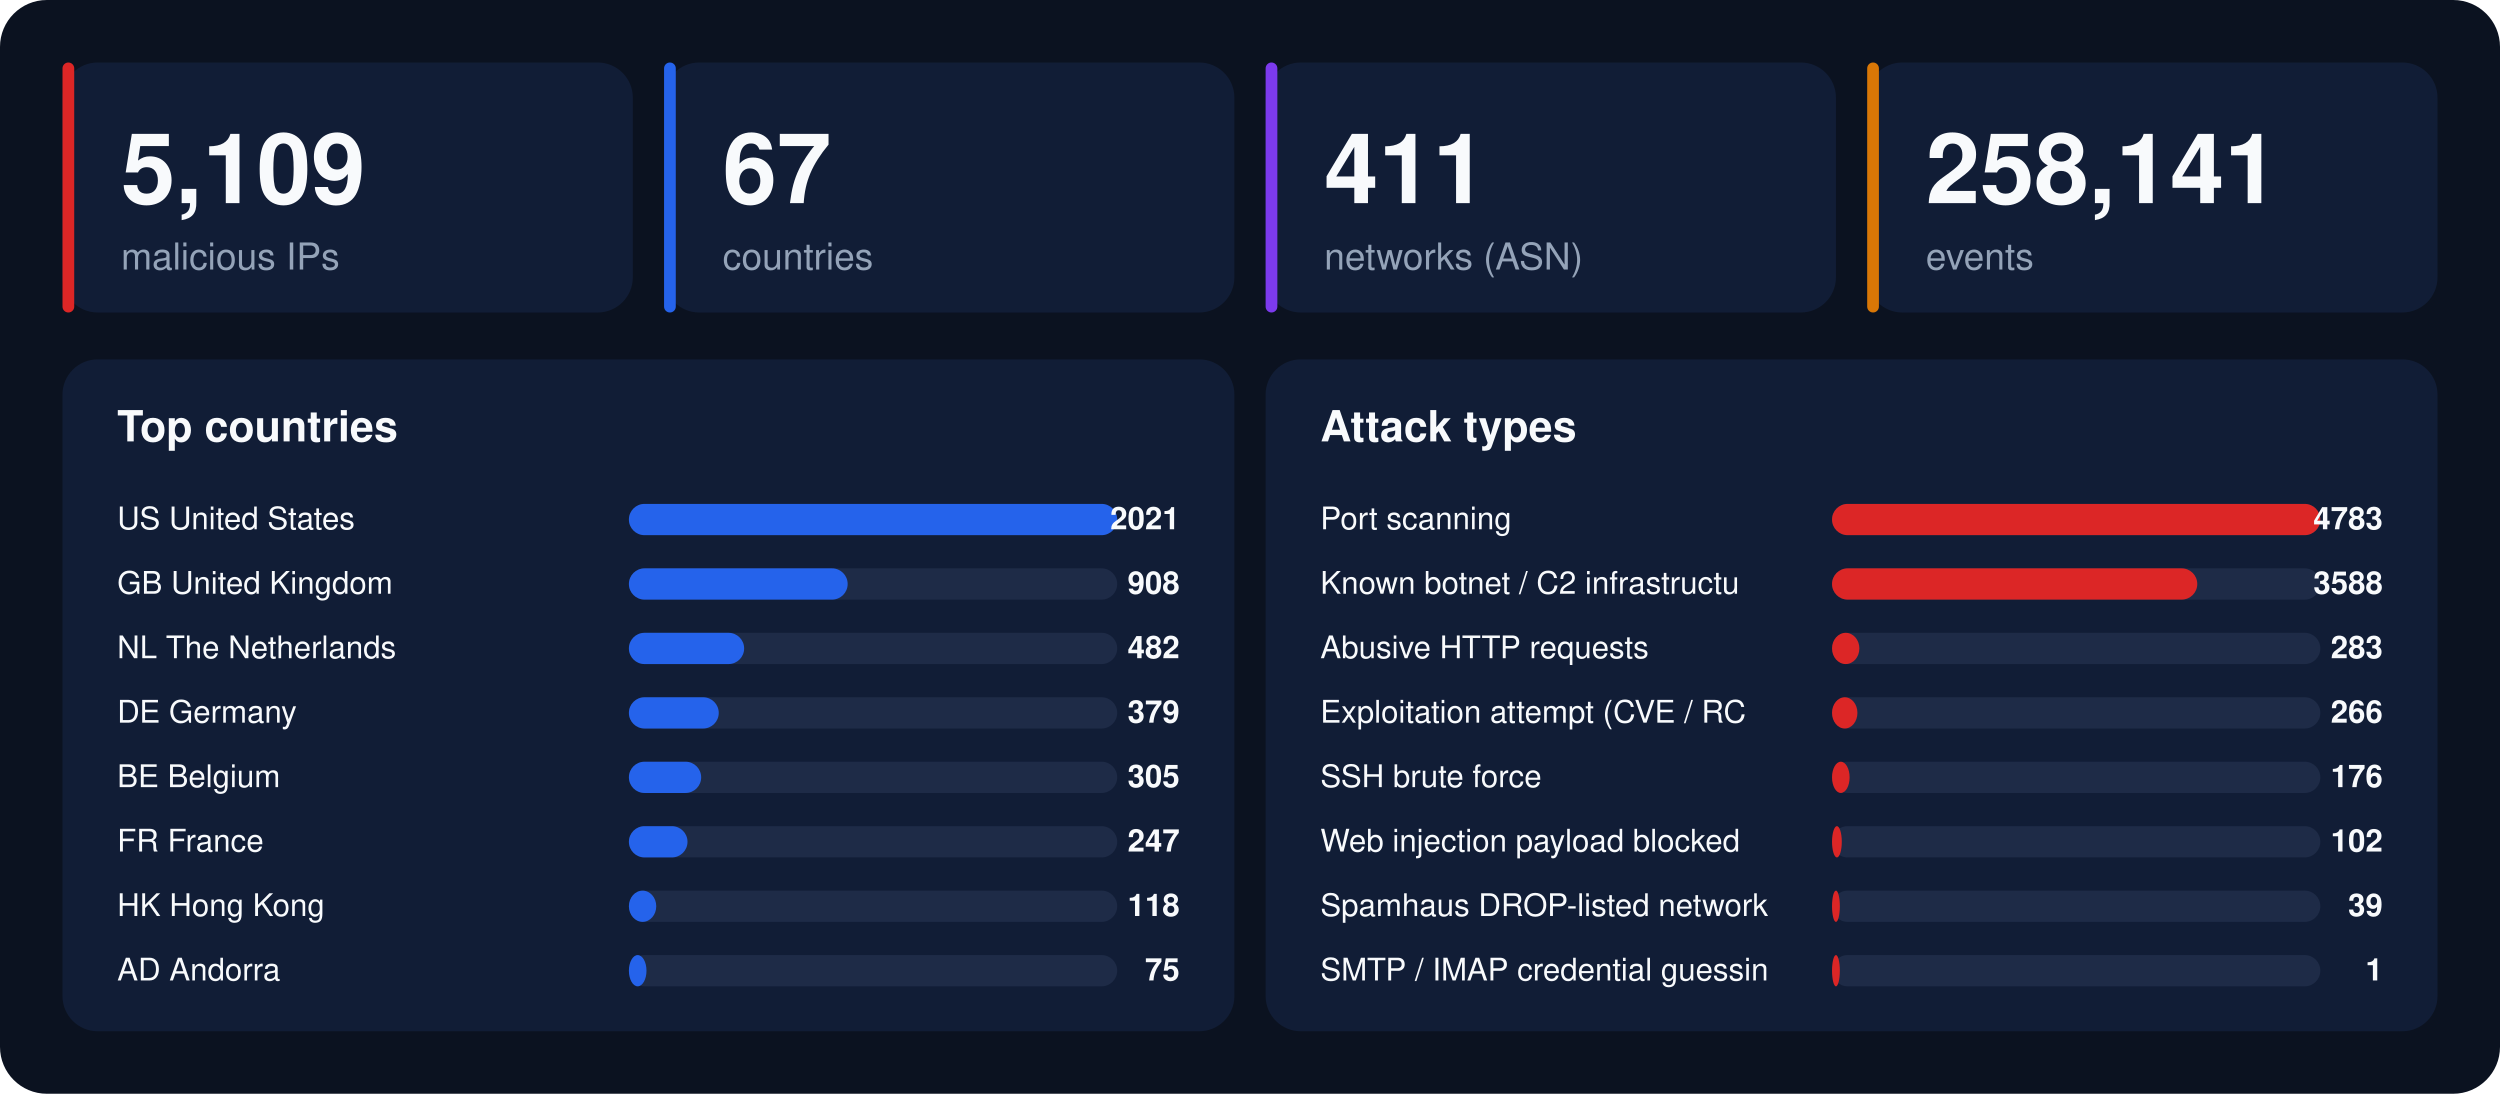
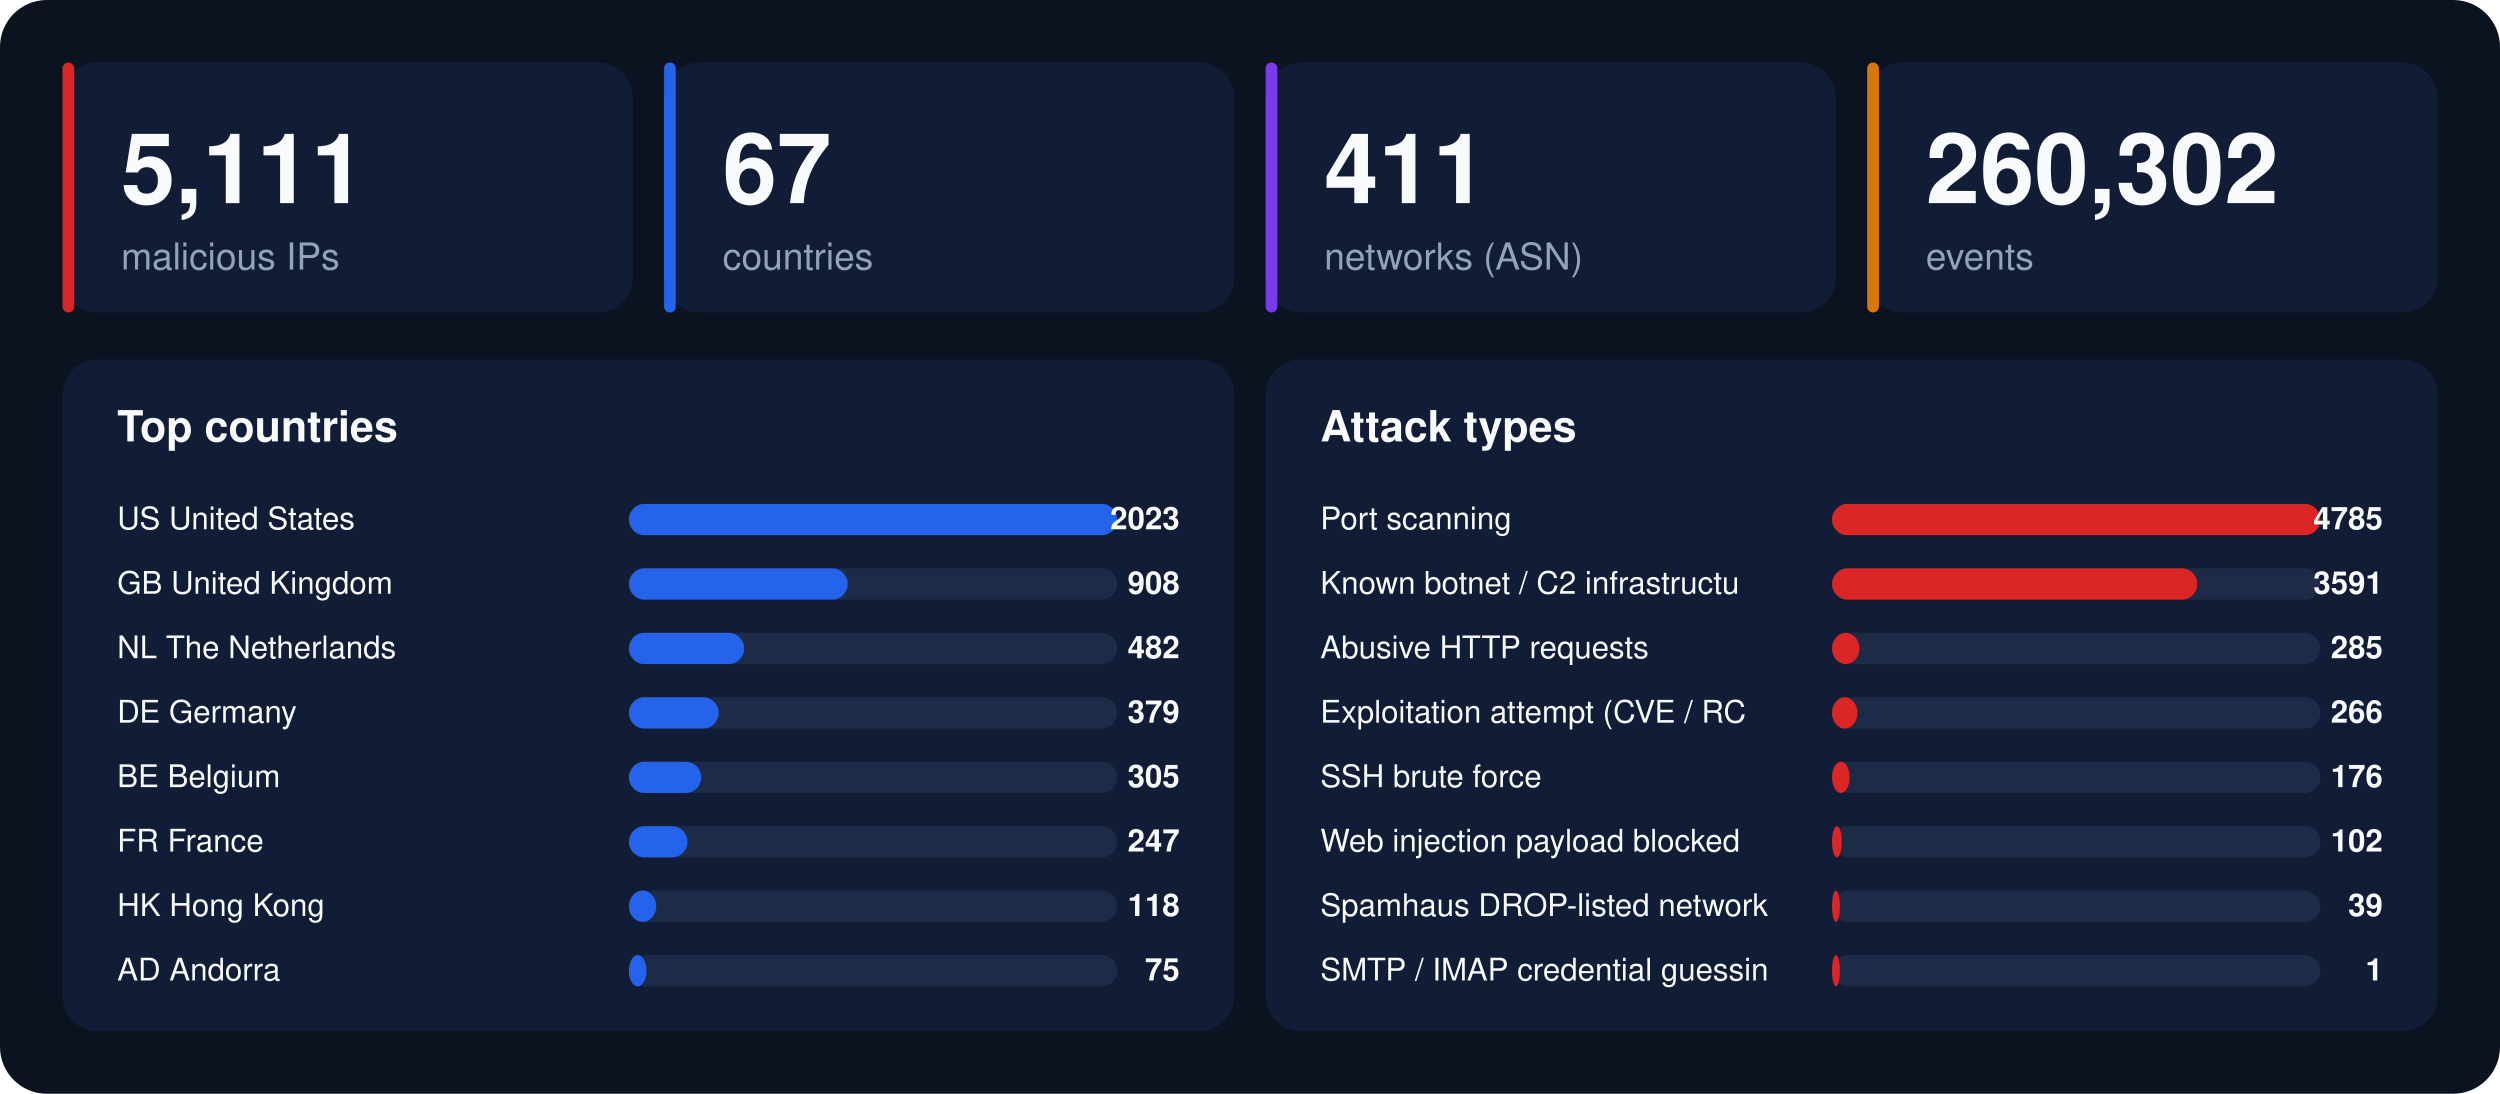
<svg xmlns="http://www.w3.org/2000/svg" width="1280" height="560" viewBox="0 0 1280 560" font-family="-apple-system,BlinkMacSystemFont,'Segoe UI',Helvetica,Arial,sans-serif">
  <rect width="1280" height="560" rx="24" fill="#0b1220" />
  <rect x="32" y="32" width="292" height="128" rx="18" fill="#111d36" />
  <rect x="32" y="32" width="6" height="128" rx="3" fill="#dc2626" />
-   <text x="62" y="104" font-size="50" font-weight="800" fill="#f8fafc">5,109</text>
+   <text x="62" y="104" font-size="50" font-weight="800" fill="#f8fafc">5,111</text>
  <text x="62" y="138" font-size="19" fill="#94a3b8">malicious IPs</text>
  <rect x="340" y="32" width="292" height="128" rx="18" fill="#111d36" />
  <rect x="340" y="32" width="6" height="128" rx="3" fill="#2563eb" />
  <text x="370" y="104" font-size="50" font-weight="800" fill="#f8fafc">67</text>
  <text x="370" y="138" font-size="19" fill="#94a3b8">countries</text>
  <rect x="648" y="32" width="292" height="128" rx="18" fill="#111d36" />
  <rect x="648" y="32" width="6" height="128" rx="3" fill="#7c3aed" />
  <text x="678" y="104" font-size="50" font-weight="800" fill="#f8fafc">411</text>
  <text x="678" y="138" font-size="19" fill="#94a3b8">networks (ASN)</text>
  <rect x="956" y="32" width="292" height="128" rx="18" fill="#111d36" />
  <rect x="956" y="32" width="6" height="128" rx="3" fill="#d97706" />
-   <text x="986" y="104" font-size="50" font-weight="800" fill="#f8fafc">258,141</text>
+   <text x="986" y="104" font-size="50" font-weight="800" fill="#f8fafc">260,302</text>
  <text x="986" y="138" font-size="19" fill="#94a3b8">events</text>
  <rect x="32" y="184" width="600" height="344" rx="18" fill="#111d36" />
  <text x="60" y="226" font-size="22" font-weight="700" fill="#f8fafc">Top countries</text>
  <text x="60" y="271" font-size="16" fill="#f8fafc">US  United States</text>
  <rect x="322" y="258" width="250" height="16" rx="8" fill="#1e2b47" />
  <rect x="322" y="258" width="250" height="16" rx="8" fill="#2563eb" />
-   <text x="604" y="271" font-size="16" font-weight="700" text-anchor="end" fill="#f8fafc">2021</text>
+   <text x="604" y="271" font-size="16" font-weight="700" text-anchor="end" fill="#f8fafc">2023</text>
  <text x="60" y="304" font-size="16" fill="#f8fafc">GB  United Kingdom</text>
  <rect x="322" y="291" width="250" height="16" rx="8" fill="#1e2b47" />
  <rect x="322" y="291" width="112" height="16" rx="8" fill="#2563eb" />
  <text x="604" y="304" font-size="16" font-weight="700" text-anchor="end" fill="#f8fafc">908</text>
  <text x="60" y="337" font-size="16" fill="#f8fafc">NL  The Netherlands</text>
  <rect x="322" y="324" width="250" height="16" rx="8" fill="#1e2b47" />
  <rect x="322" y="324" width="59" height="16" rx="8" fill="#2563eb" />
  <text x="604" y="337" font-size="16" font-weight="700" text-anchor="end" fill="#f8fafc">482</text>
  <text x="60" y="370" font-size="16" fill="#f8fafc">DE  Germany</text>
  <rect x="322" y="357" width="250" height="16" rx="8" fill="#1e2b47" />
  <rect x="322" y="357" width="46" height="16" rx="8" fill="#2563eb" />
  <text x="604" y="370" font-size="16" font-weight="700" text-anchor="end" fill="#f8fafc">379</text>
  <text x="60" y="403" font-size="16" fill="#f8fafc">BE  Belgium</text>
  <rect x="322" y="390" width="250" height="16" rx="8" fill="#1e2b47" />
  <rect x="322" y="390" width="37" height="16" rx="8" fill="#2563eb" />
  <text x="604" y="403" font-size="16" font-weight="700" text-anchor="end" fill="#f8fafc">305</text>
  <text x="60" y="436" font-size="16" fill="#f8fafc">FR  France</text>
  <rect x="322" y="423" width="250" height="16" rx="8" fill="#1e2b47" />
  <rect x="322" y="423" width="30" height="16" rx="8" fill="#2563eb" />
  <text x="604" y="436" font-size="16" font-weight="700" text-anchor="end" fill="#f8fafc">247</text>
  <text x="60" y="469" font-size="16" fill="#f8fafc">HK  Hong Kong</text>
  <rect x="322" y="456" width="250" height="16" rx="8" fill="#1e2b47" />
  <rect x="322" y="456" width="14" height="16" rx="8" fill="#2563eb" />
  <text x="604" y="469" font-size="16" font-weight="700" text-anchor="end" fill="#f8fafc">118</text>
  <text x="60" y="502" font-size="16" fill="#f8fafc">AD  Andorra</text>
  <rect x="322" y="489" width="250" height="16" rx="8" fill="#1e2b47" />
  <rect x="322" y="489" width="9" height="16" rx="8" fill="#2563eb" />
  <text x="604" y="502" font-size="16" font-weight="700" text-anchor="end" fill="#f8fafc">75</text>
  <rect x="648" y="184" width="600" height="344" rx="18" fill="#111d36" />
  <text x="676" y="226" font-size="22" font-weight="700" fill="#f8fafc">Attack types</text>
  <text x="676" y="271" font-size="16" fill="#f8fafc">Port scanning</text>
  <rect x="938" y="258" width="250" height="16" rx="8" fill="#1e2b47" />
  <rect x="938" y="258" width="250" height="16" rx="8" fill="#dc2626" />
-   <text x="1220" y="271" font-size="16" font-weight="700" text-anchor="end" fill="#f8fafc">4783</text>
+   <text x="1220" y="271" font-size="16" font-weight="700" text-anchor="end" fill="#f8fafc">4785</text>
  <text x="676" y="304" font-size="16" fill="#f8fafc">Known botnet / C2 infrastructu</text>
  <rect x="938" y="291" width="250" height="16" rx="8" fill="#1e2b47" />
  <rect x="938" y="291" width="187" height="16" rx="8" fill="#dc2626" />
-   <text x="1220" y="304" font-size="16" font-weight="700" text-anchor="end" fill="#f8fafc">3588</text>
+   <text x="1220" y="304" font-size="16" font-weight="700" text-anchor="end" fill="#f8fafc">3591</text>
  <text x="676" y="337" font-size="16" fill="#f8fafc">Abusive HTTP requests</text>
  <rect x="938" y="324" width="250" height="16" rx="8" fill="#1e2b47" />
  <rect x="938" y="324" width="14" height="16" rx="8" fill="#dc2626" />
-   <text x="1220" y="337" font-size="16" font-weight="700" text-anchor="end" fill="#f8fafc">283</text>
+   <text x="1220" y="337" font-size="16" font-weight="700" text-anchor="end" fill="#f8fafc">285</text>
  <text x="676" y="370" font-size="16" fill="#f8fafc">Exploitation attempt (CVE / RC</text>
  <rect x="938" y="357" width="250" height="16" rx="8" fill="#1e2b47" />
  <rect x="938" y="357" width="13" height="16" rx="8" fill="#dc2626" />
  <text x="1220" y="370" font-size="16" font-weight="700" text-anchor="end" fill="#f8fafc">266</text>
  <text x="676" y="403" font-size="16" fill="#f8fafc">SSH brute force</text>
  <rect x="938" y="390" width="250" height="16" rx="8" fill="#1e2b47" />
  <rect x="938" y="390" width="9" height="16" rx="8" fill="#dc2626" />
  <text x="1220" y="403" font-size="16" font-weight="700" text-anchor="end" fill="#f8fafc">176</text>
  <text x="676" y="436" font-size="16" fill="#f8fafc">Web injection payload blocked </text>
  <rect x="938" y="423" width="250" height="16" rx="8" fill="#1e2b47" />
  <rect x="938" y="423" width="5" height="16" rx="8" fill="#dc2626" />
  <text x="1220" y="436" font-size="16" font-weight="700" text-anchor="end" fill="#f8fafc">102</text>
  <text x="676" y="469" font-size="16" fill="#f8fafc">Spamhaus DROP-listed network</text>
  <rect x="938" y="456" width="250" height="16" rx="8" fill="#1e2b47" />
  <rect x="938" y="456" width="4" height="16" rx="8" fill="#dc2626" />
  <text x="1220" y="469" font-size="16" font-weight="700" text-anchor="end" fill="#f8fafc">39</text>
  <text x="676" y="502" font-size="16" fill="#f8fafc">SMTP / IMAP credential guessin</text>
  <rect x="938" y="489" width="250" height="16" rx="8" fill="#1e2b47" />
  <rect x="938" y="489" width="4" height="16" rx="8" fill="#dc2626" />
  <text x="1220" y="502" font-size="16" font-weight="700" text-anchor="end" fill="#f8fafc">1</text>
</svg>
